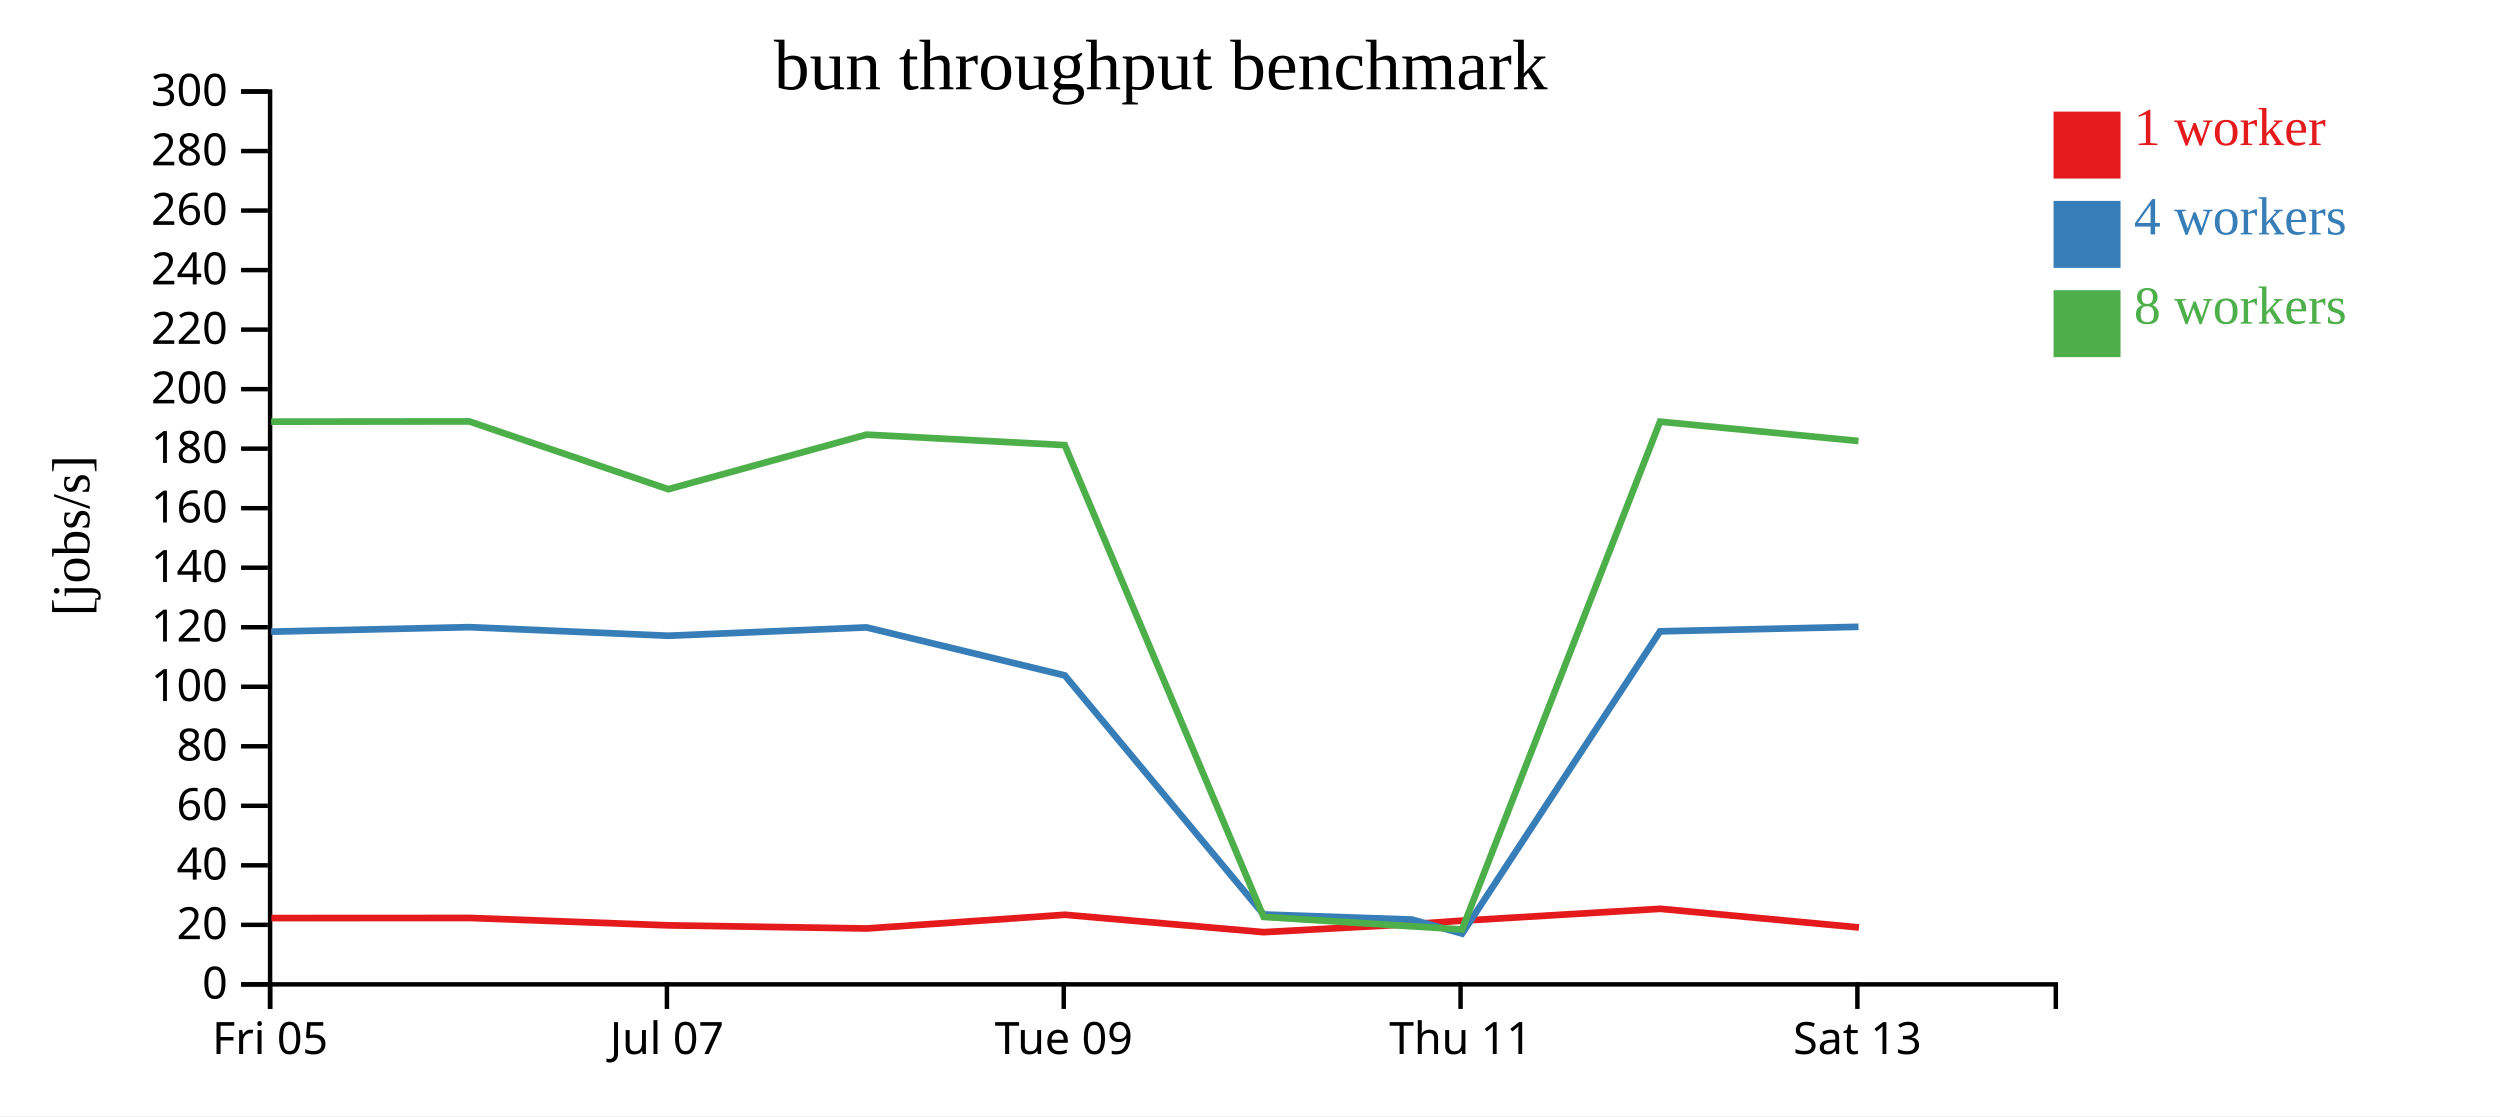
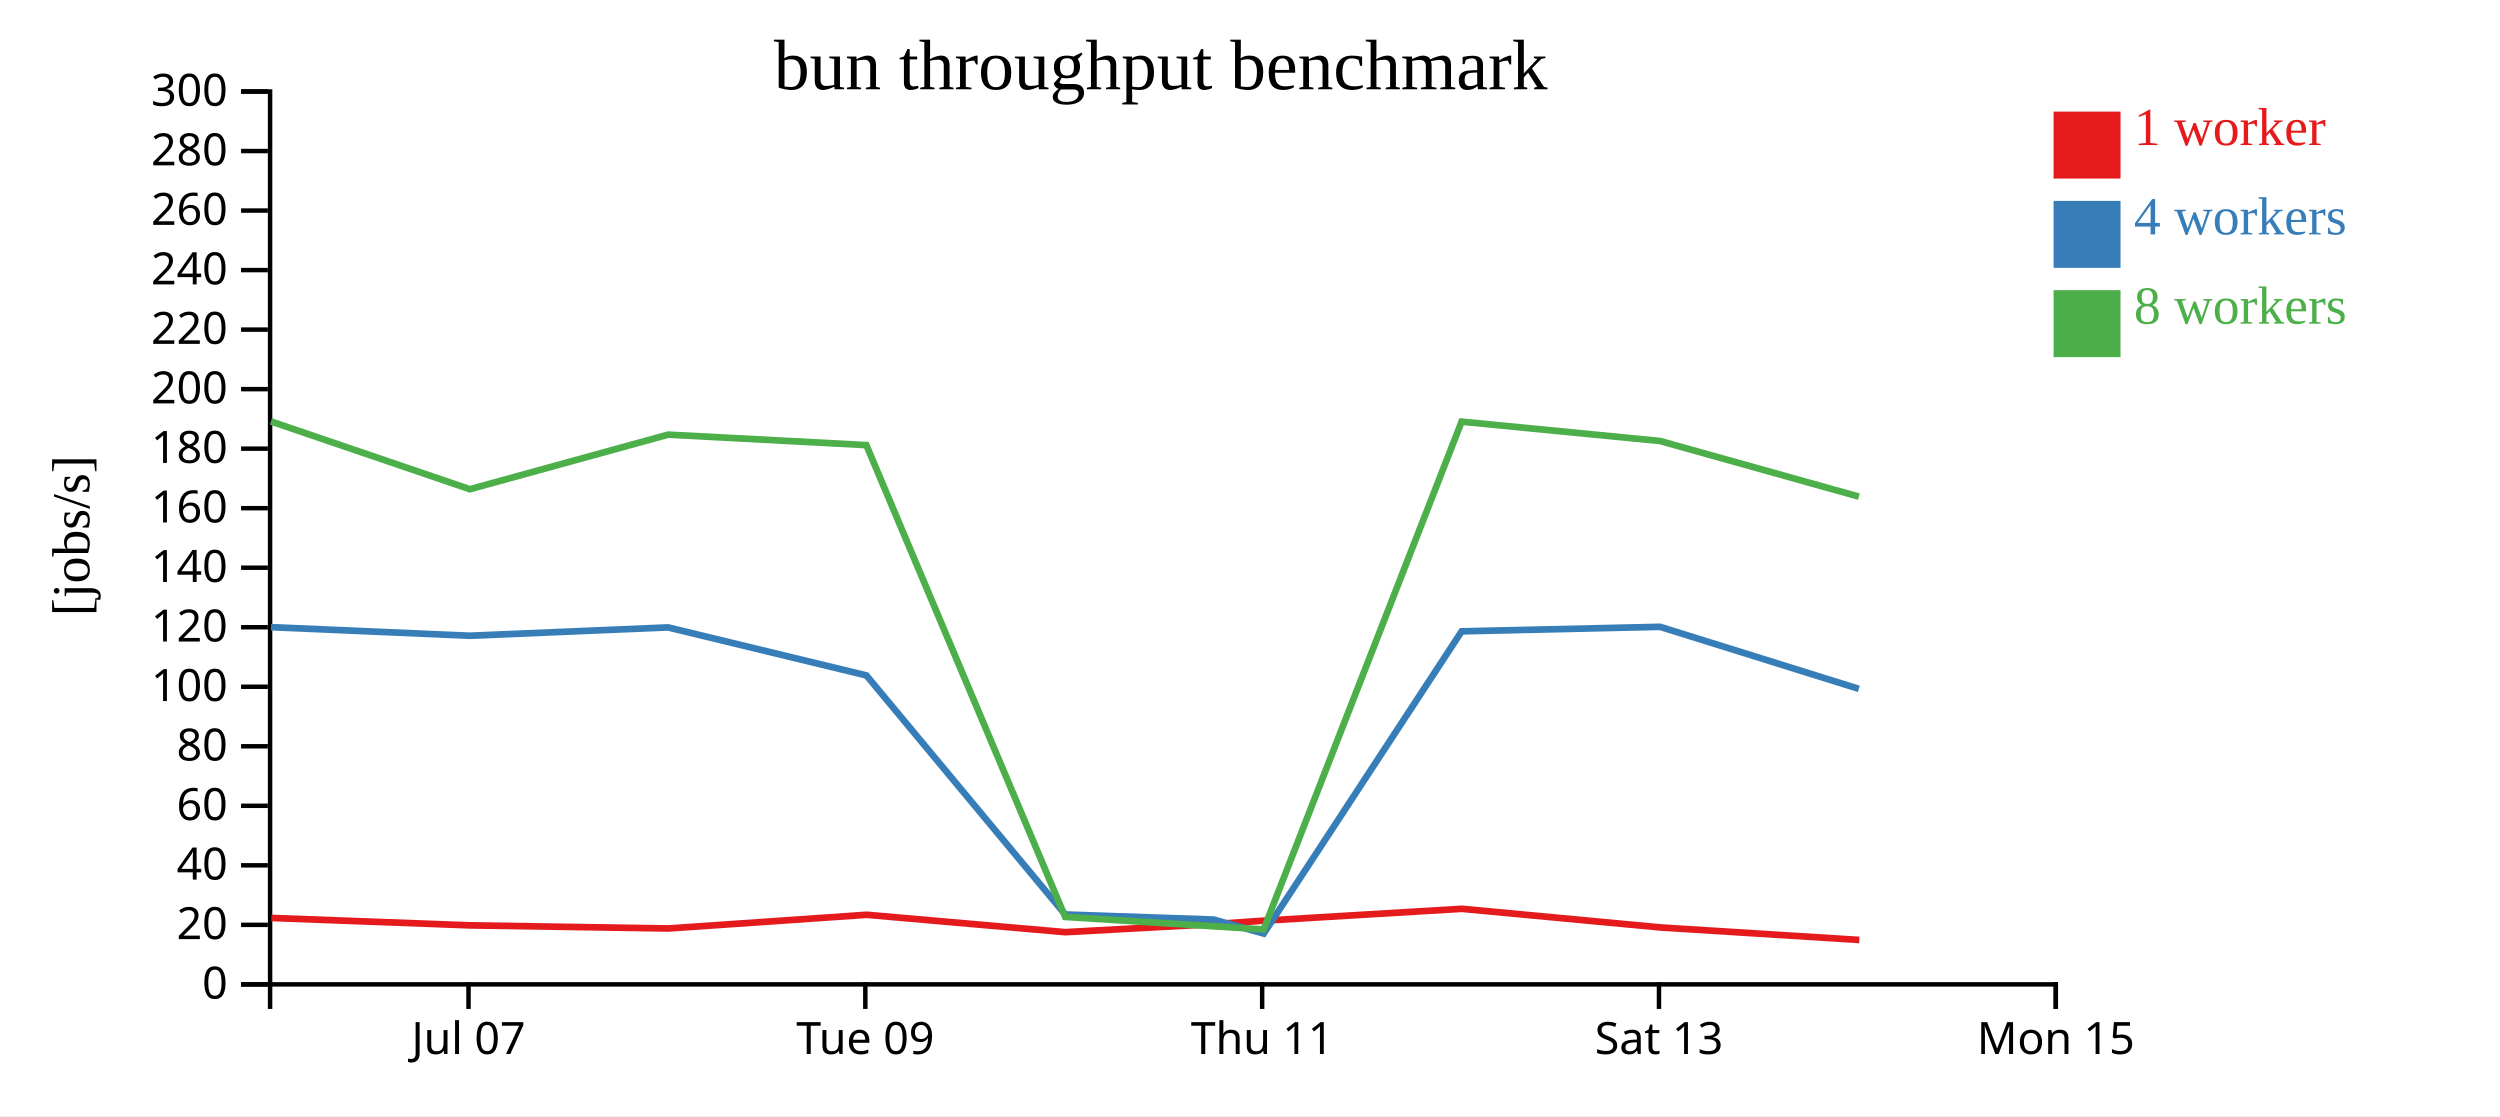
<svg xmlns="http://www.w3.org/2000/svg" width="560" height="250">
  <rect width="100%" height="100%" fill="white" />
  <g transform="translate(60,20)">
    <g transform="translate(0,200)" fill="none" font-size="10" font-family="sans-serif" text-anchor="middle">
      <path class="domain" stroke="currentColor" d="M0.5,6V0.5H400.5V6" />
-       <g class="tick" opacity="1" transform="translate(0.5,0)">
-         <line stroke="currentColor" y2="6" />
-         <text fill="currentColor" y="9" dy="0.71em">Fri 05</text>
-       </g>
-       <g class="tick" opacity="1" transform="translate(89.38889,0)">
+       <g class="tick" opacity="1" transform="translate(44.94444,0)">
        <line stroke="currentColor" y2="6" />
        <text fill="currentColor" y="9" dy="0.71em">Jul 07</text>
      </g>
-       <g class="tick" opacity="1" transform="translate(178.2778,0)">
+       <g class="tick" opacity="1" transform="translate(133.8333,0)">
        <line stroke="currentColor" y2="6" />
        <text fill="currentColor" y="9" dy="0.71em">Tue 09</text>
      </g>
-       <g class="tick" opacity="1" transform="translate(267.1667,0)">
+       <g class="tick" opacity="1" transform="translate(222.7222,0)">
        <line stroke="currentColor" y2="6" />
        <text fill="currentColor" y="9" dy="0.71em">Thu 11</text>
      </g>
-       <g class="tick" opacity="1" transform="translate(356.0556,0)">
+       <g class="tick" opacity="1" transform="translate(311.6111,0)">
        <line stroke="currentColor" y2="6" />
        <text fill="currentColor" y="9" dy="0.71em">Sat 13</text>
+       </g>
+       <g class="tick" opacity="1" transform="translate(400.5,0)">
+         <line stroke="currentColor" y2="6" />
+         <text fill="currentColor" y="9" dy="0.71em">Mon 15</text>
      </g>
    </g>
    <g fill="none" font-size="10" font-family="sans-serif" text-anchor="end">
      <path class="domain" stroke="currentColor" d="M-6,200.5H0.5V0.5H-6" />
      <g class="tick" opacity="1" transform="translate(0,200.5)">
        <line stroke="currentColor" x2="-6" />
        <text fill="currentColor" x="-9" dy="0.32em">0</text>
      </g>
      <g class="tick" opacity="1" transform="translate(0,187.1667)">
        <line stroke="currentColor" x2="-6" />
        <text fill="currentColor" x="-9" dy="0.32em">20</text>
      </g>
      <g class="tick" opacity="1" transform="translate(0,173.8333)">
        <line stroke="currentColor" x2="-6" />
        <text fill="currentColor" x="-9" dy="0.32em">40</text>
      </g>
      <g class="tick" opacity="1" transform="translate(0,160.5)">
        <line stroke="currentColor" x2="-6" />
        <text fill="currentColor" x="-9" dy="0.32em">60</text>
      </g>
      <g class="tick" opacity="1" transform="translate(0,147.1667)">
        <line stroke="currentColor" x2="-6" />
        <text fill="currentColor" x="-9" dy="0.32em">80</text>
      </g>
      <g class="tick" opacity="1" transform="translate(0,133.8333)">
        <line stroke="currentColor" x2="-6" />
        <text fill="currentColor" x="-9" dy="0.32em">100</text>
      </g>
      <g class="tick" opacity="1" transform="translate(0,120.5)">
        <line stroke="currentColor" x2="-6" />
        <text fill="currentColor" x="-9" dy="0.32em">120</text>
      </g>
      <g class="tick" opacity="1" transform="translate(0,107.1667)">
        <line stroke="currentColor" x2="-6" />
        <text fill="currentColor" x="-9" dy="0.32em">140</text>
      </g>
      <g class="tick" opacity="1" transform="translate(0,93.83333)">
        <line stroke="currentColor" x2="-6" />
        <text fill="currentColor" x="-9" dy="0.32em">160</text>
      </g>
      <g class="tick" opacity="1" transform="translate(0,80.5)">
        <line stroke="currentColor" x2="-6" />
        <text fill="currentColor" x="-9" dy="0.32em">180</text>
      </g>
      <g class="tick" opacity="1" transform="translate(0,67.16667)">
        <line stroke="currentColor" x2="-6" />
        <text fill="currentColor" x="-9" dy="0.32em">200</text>
      </g>
      <g class="tick" opacity="1" transform="translate(0,53.83333)">
        <line stroke="currentColor" x2="-6" />
        <text fill="currentColor" x="-9" dy="0.32em">220</text>
      </g>
      <g class="tick" opacity="1" transform="translate(0,40.5)">
        <line stroke="currentColor" x2="-6" />
        <text fill="currentColor" x="-9" dy="0.32em">240</text>
      </g>
      <g class="tick" opacity="1" transform="translate(0,27.16667)">
        <line stroke="currentColor" x2="-6" />
        <text fill="currentColor" x="-9" dy="0.32em">260</text>
      </g>
      <g class="tick" opacity="1" transform="translate(0,13.83333)">
        <line stroke="currentColor" x2="-6" />
        <text fill="currentColor" x="-9" dy="0.32em">280</text>
      </g>
      <g class="tick" opacity="1" transform="translate(0,0.5)">
        <line stroke="currentColor" x2="-6" />
        <text fill="currentColor" x="-9" dy="0.32em">300</text>
      </g>
    </g>
    <text text-anchor="middle" style="font-size: 12px" transform="rotate(-90)" y="-40" x="-100">[jobs/s]</text>
    <text text-anchor="middle" style="font-size: 16px" y="0" x="200">bun throughput benchmark</text>
-     <path class="line" fill="none" stroke="#e41a1c" stroke-width="1.5" d="M0.791,185.648L45.232,185.622L89.78,187.283L134.172,187.978L178.578,184.91L223.054,188.805L256.308,186.995L267.551,186.23L311.904,183.573L356.409,187.75" />
-     <path class="line" fill="none" stroke="#377eb8" stroke-width="1.5" d="M0.725,121.495L45.149,120.483L89.686,122.408L134.101,120.54L178.521,131.3L223.052,184.844L256.307,185.987L267.513,189.123L311.856,121.421L356.298,120.408" />
-     <path class="line" fill="none" stroke="#4daf4a" stroke-width="1.5" d="M0.729,74.451L45.133,74.403L89.688,89.588L134.09,77.361L178.503,79.706L223.045,185.388L256.308,187.494L267.5,188.195L311.847,74.451L356.303,78.788" />
+     <path class="line" fill="none" stroke="#e41a1c" stroke-width="1.5" d="M0.788,185.622L45.335,187.283L89.727,187.978L134.134,184.91L178.61,188.805L211.863,186.995L223.106,186.23L267.46,183.573L311.965,187.75L356.488,190.552" />
+     <path class="line" fill="none" stroke="#377eb8" stroke-width="1.5" d="M0.705,120.483L45.241,122.408L89.656,120.54L134.077,131.3L178.607,184.844L211.862,185.987L223.069,189.123L267.411,121.421L311.853,120.408L356.381,134.306" />
+     <path class="line" fill="none" stroke="#4daf4a" stroke-width="1.5" d="M0.688,74.403L45.243,89.588L89.646,77.361L134.059,79.706L178.6,185.388L211.864,187.494L223.056,188.195L267.403,74.451L311.858,78.788L356.386,91.245" />
    <rect class="dot" x="400" y="5" width="15" height="15" style="fill: #e41a1c;" />
    <rect class="dot" x="400" y="25" width="15" height="15" style="fill: #377eb8;" />
    <rect class="dot" x="400" y="45" width="15" height="15" style="fill: #4daf4a;" />
    <text class="label" x="418" y="12.5" style="fill: #e41a1c; alignment-baseline: middle;" text-anchor="left">1 worker</text>
    <text class="label" x="418" y="32.5" style="fill: #377eb8; alignment-baseline: middle;" text-anchor="left">4 workers</text>
    <text class="label" x="418" y="52.5" style="fill: #4daf4a; alignment-baseline: middle;" text-anchor="left">8 workers</text>
  </g>
</svg>
